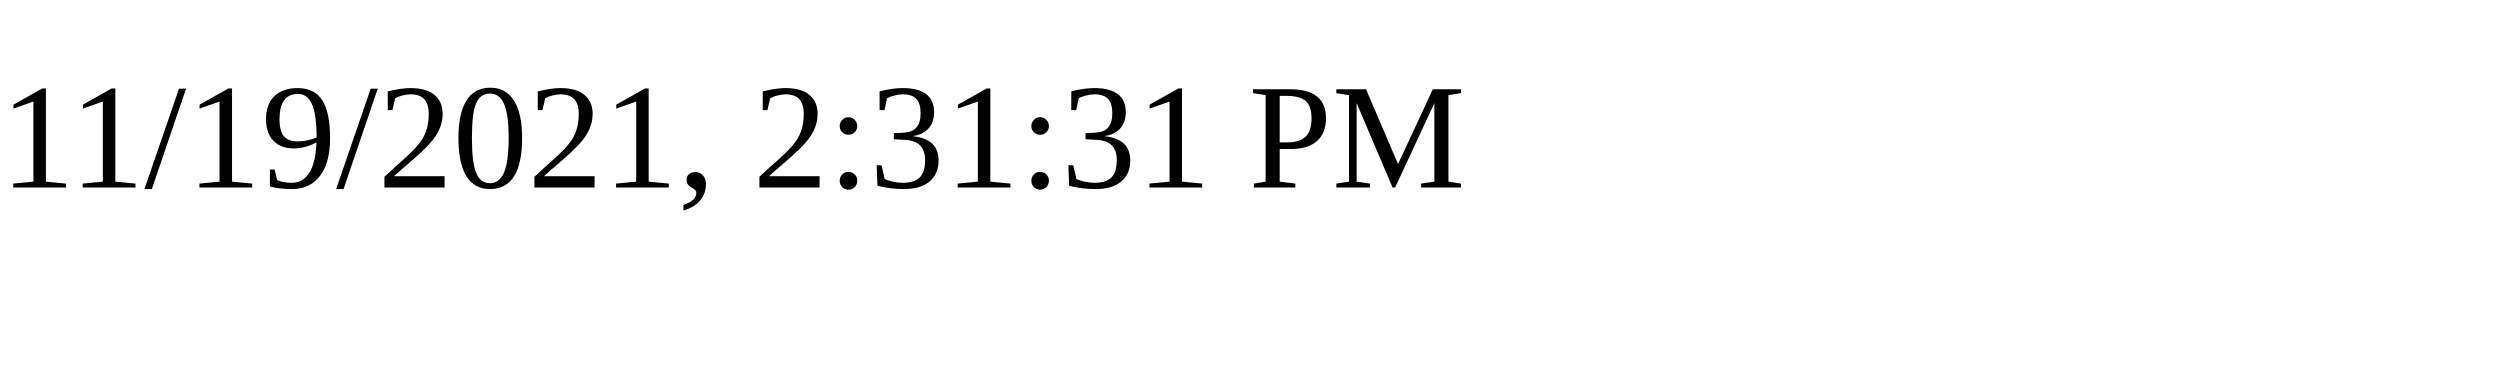
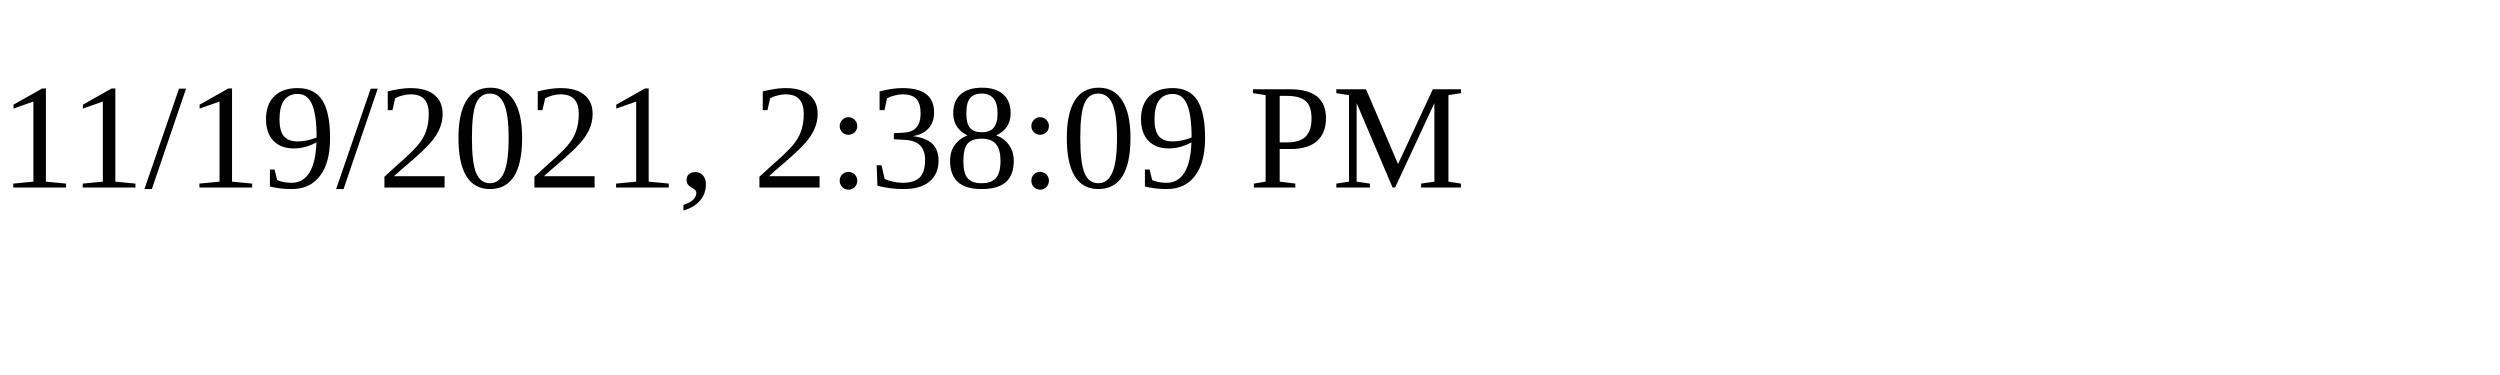
<svg xmlns="http://www.w3.org/2000/svg" height="30" width="200">
-   <text x="0" y="15">11/19/2021, 2:31:31 PM</text>
+   <text x="0" y="15">11/19/2021, 2:38:09 PM</text>
</svg>
